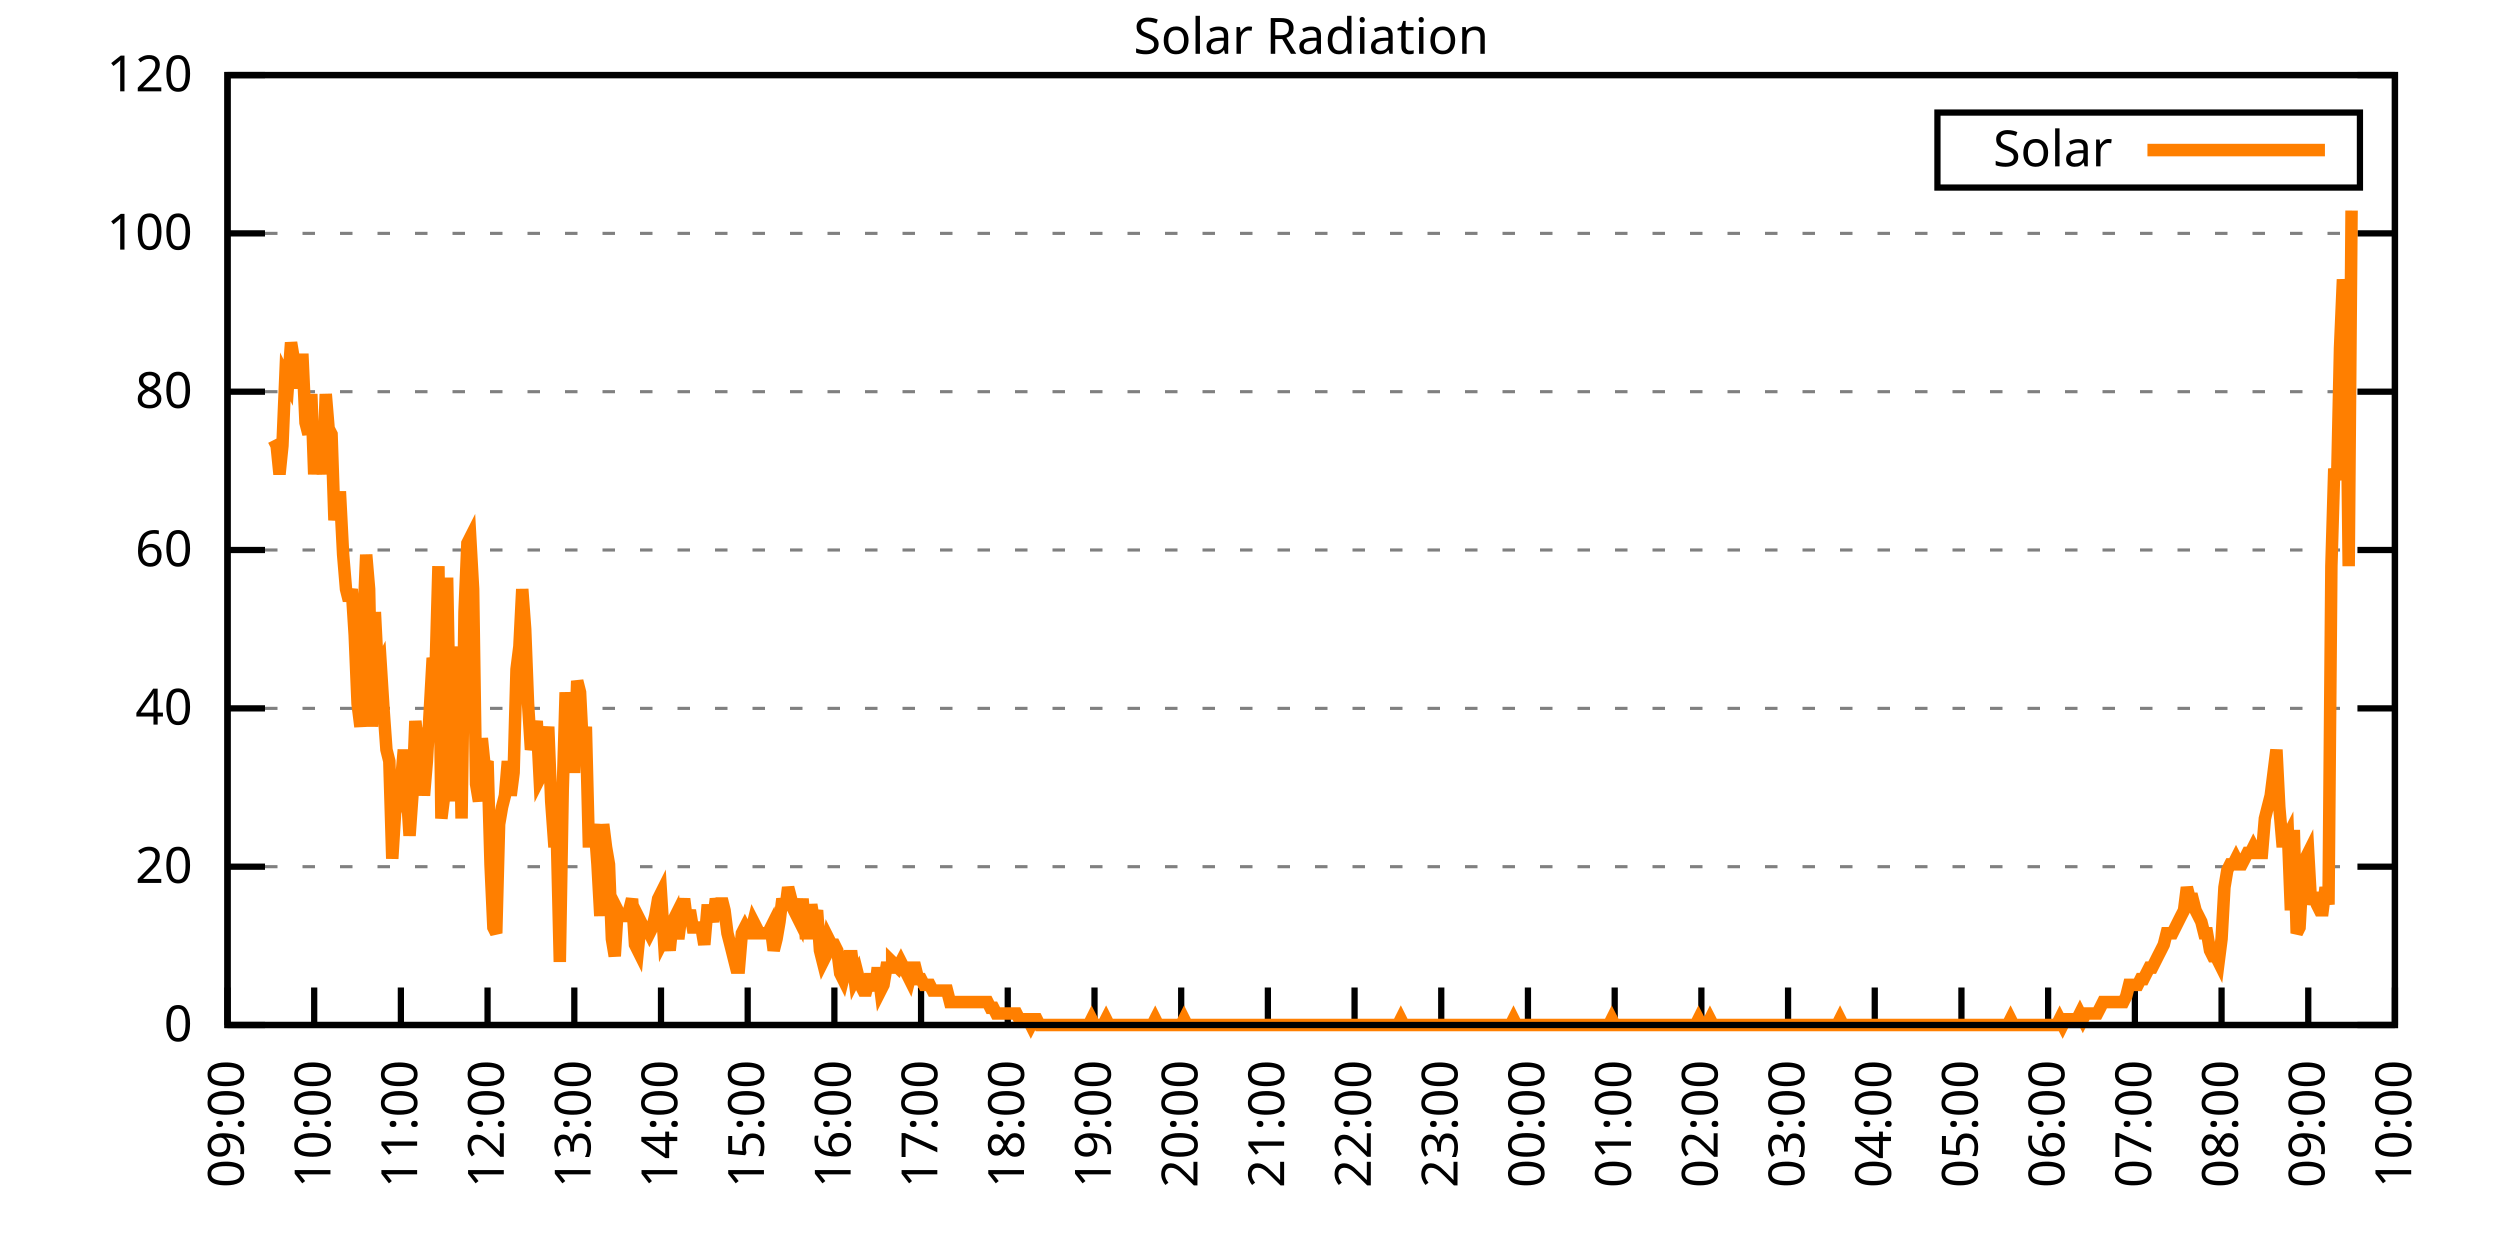
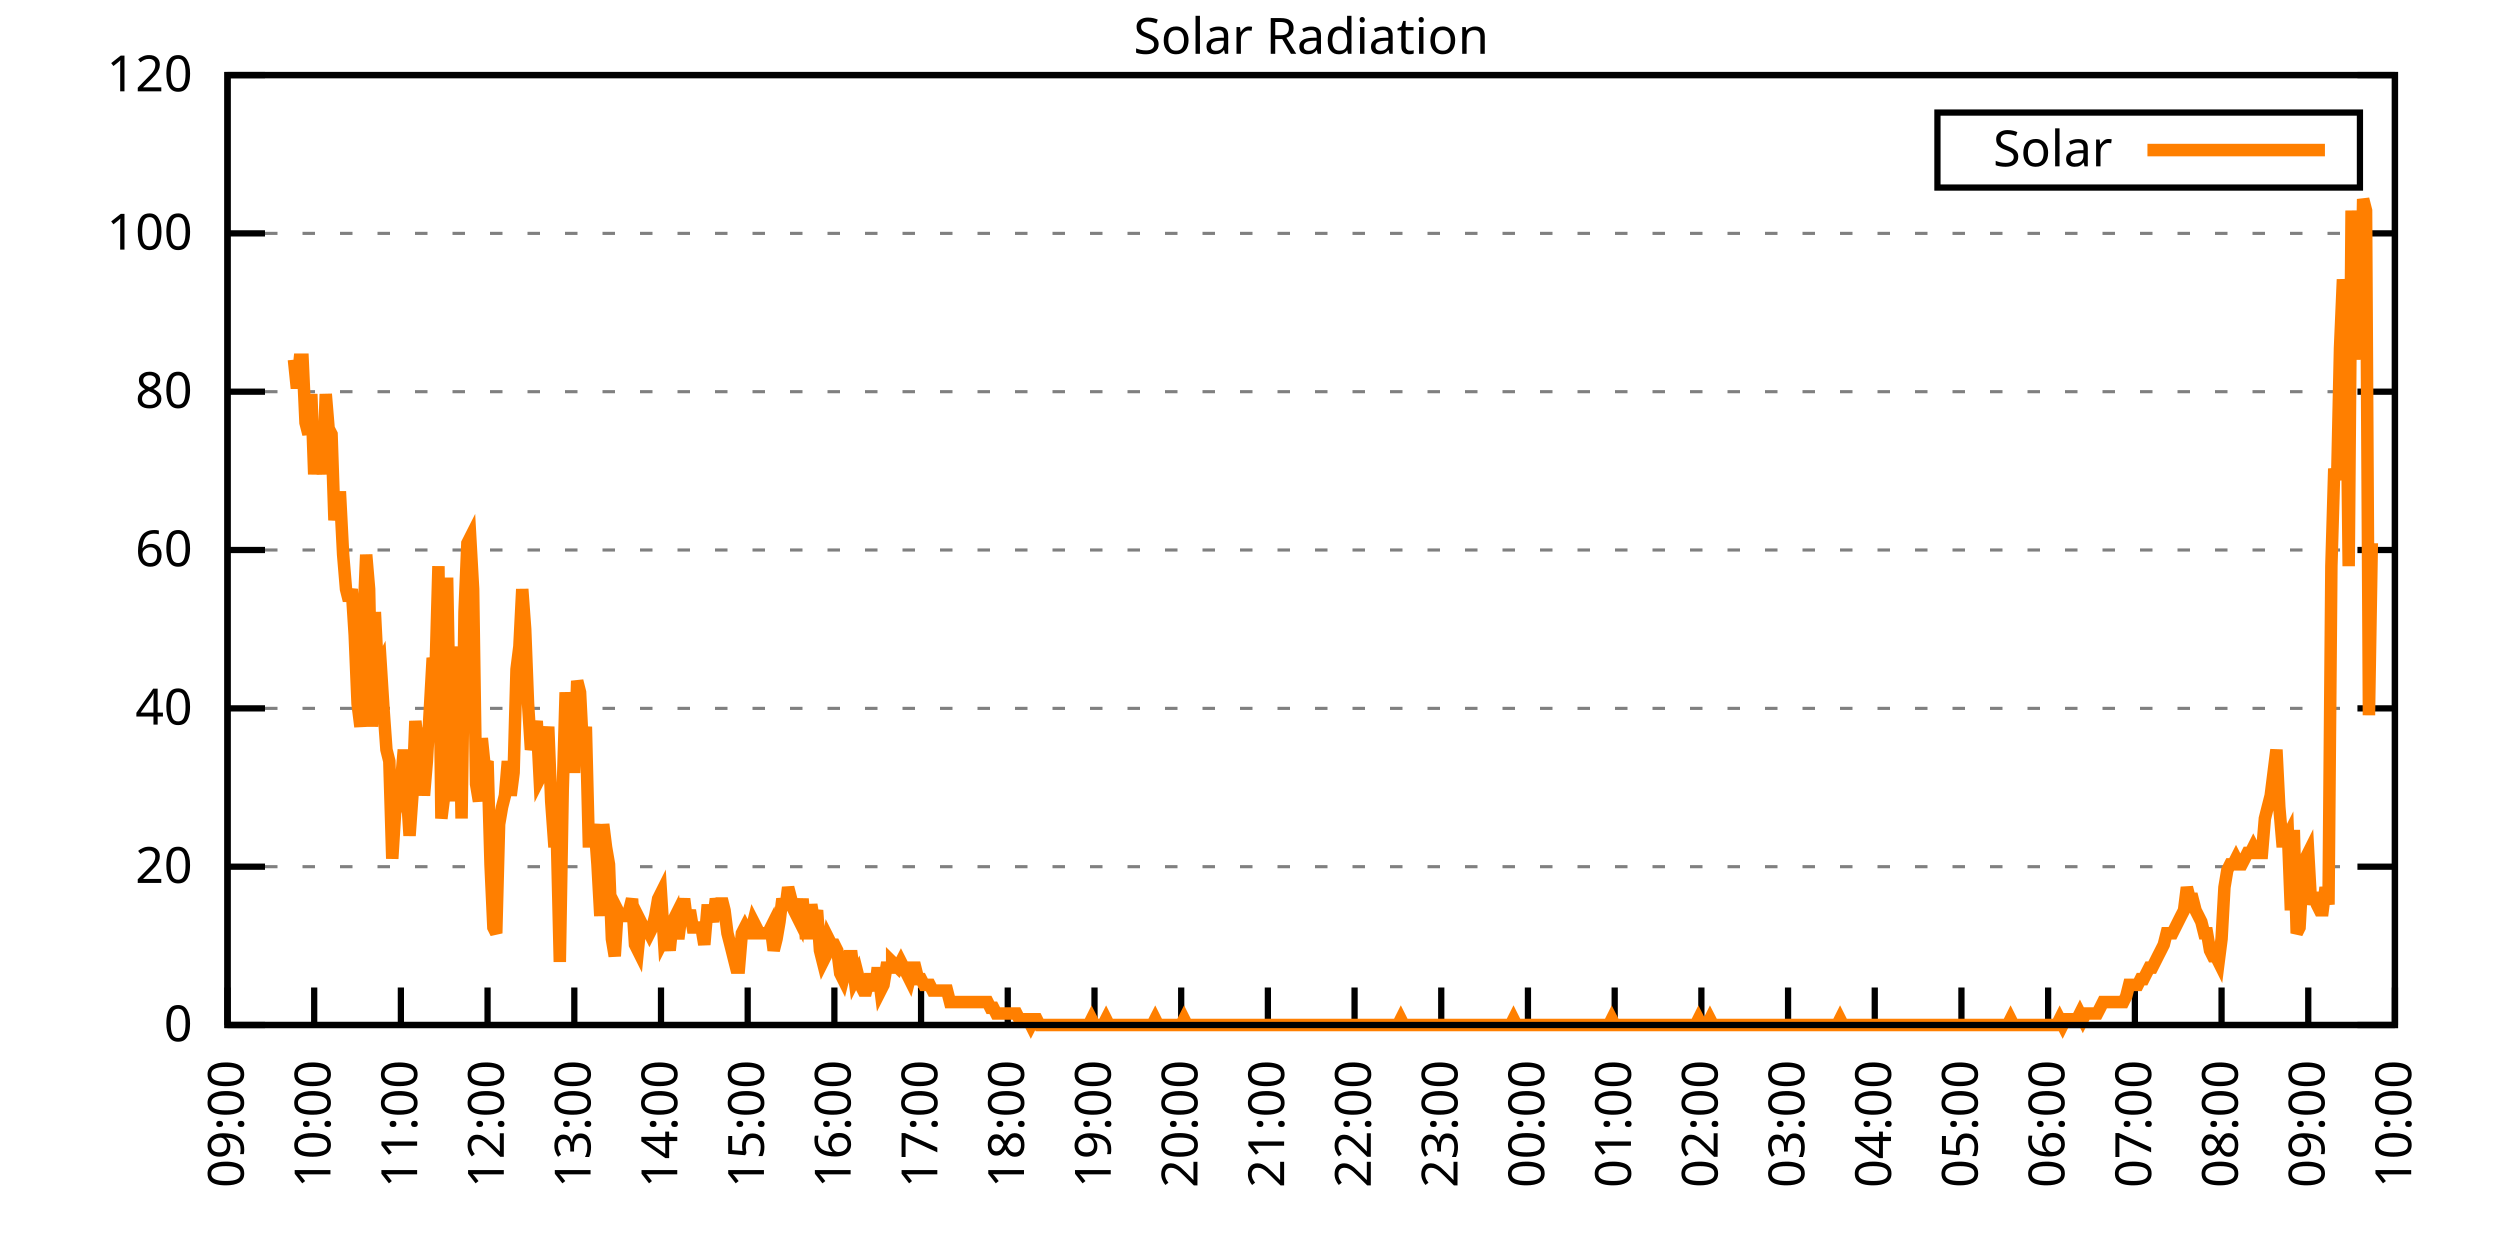
<svg xmlns="http://www.w3.org/2000/svg" xmlns:xlink="http://www.w3.org/1999/xlink" width="400" height="200" viewBox="0 0 400 200">
  <g id="gnuplot_canvas">
    <rect x="0" y="0" width="400" height="200" fill="none" />
    <defs>
      <circle id="gpDot" r="0.5" stroke-width="0.5" stroke="currentColor" />
      <path id="gpPt0" stroke-width="0.333" stroke="currentColor" d="M-1,0 h2 M0,-1 v2" />
      <path id="gpPt1" stroke-width="0.333" stroke="currentColor" d="M-1,-1 L1,1 M1,-1 L-1,1" />
      <path id="gpPt2" stroke-width="0.333" stroke="currentColor" d="M-1,0 L1,0 M0,-1 L0,1 M-1,-1 L1,1 M-1,1 L1,-1" />
      <rect id="gpPt3" stroke-width="0.333" stroke="currentColor" x="-1" y="-1" width="2" height="2" />
      <rect id="gpPt4" stroke-width="0.333" stroke="currentColor" fill="currentColor" x="-1" y="-1" width="2" height="2" />
      <circle id="gpPt5" stroke-width="0.333" stroke="currentColor" cx="0" cy="0" r="1" />
      <use xlink:href="#gpPt5" id="gpPt6" fill="currentColor" stroke="none" />
      <path id="gpPt7" stroke-width="0.333" stroke="currentColor" d="M0,-1.33 L-1.33,0.67 L1.33,0.67 z" />
      <use xlink:href="#gpPt7" id="gpPt8" fill="currentColor" stroke="none" />
      <use xlink:href="#gpPt7" id="gpPt9" stroke="currentColor" transform="rotate(180)" />
      <use xlink:href="#gpPt9" id="gpPt10" fill="currentColor" stroke="none" />
      <use xlink:href="#gpPt3" id="gpPt11" stroke="currentColor" transform="rotate(45)" />
      <use xlink:href="#gpPt11" id="gpPt12" fill="currentColor" stroke="none" />
      <path id="gpPt13" stroke-width="0.333" stroke="currentColor" d="M0,1.330 L1.265,0.411 L0.782,-1.067 L-0.782,-1.076 L-1.265,0.411 z" />
      <use xlink:href="#gpPt13" id="gpPt14" fill="currentColor" stroke="none" />
      <filter id="textbox" filterUnits="objectBoundingBox" x="0" y="0" height="1" width="1">
        <feFlood flood-color="white" flood-opacity="1" result="bgnd" />
        <feComposite in="SourceGraphic" in2="bgnd" operator="atop" />
      </filter>
      <filter id="greybox" filterUnits="objectBoundingBox" x="0" y="0" height="1" width="1">
        <feFlood flood-color="lightgrey" flood-opacity="1" result="grey" />
        <feComposite in="SourceGraphic" in2="grey" operator="atop" />
      </filter>
    </defs>
    <g fill="none" color="white" stroke="currentColor" stroke-width="1.00" stroke-linecap="butt" stroke-linejoin="miter">
</g>
    <g fill="none" color="black" stroke="currentColor" stroke-width="1.00" stroke-linecap="butt" stroke-linejoin="miter">
      <g stroke="none" shape-rendering="crispEdges">
        <polygon fill="rgb(255, 255, 255)" points="36.40,164.00 383.18,164.00 383.18,12.02 36.40,12.02 " />
      </g>
    </g>
    <g fill="none" color="black" stroke="currentColor" stroke-width="1.00" stroke-linecap="butt" stroke-linejoin="miter">
</g>
    <g fill="none" color="black" stroke="black" stroke-width="0.50" stroke-linecap="butt" stroke-linejoin="miter">
</g>
    <g fill="none" color="gray" stroke="currentColor" stroke-width="0.50" stroke-linecap="butt" stroke-linejoin="miter">
      <path stroke="gray" stroke-dasharray="2,4" class="gridline" d="M36.40,164.00 L383.19,164.00  " />
    </g>
    <g fill="none" color="gray" stroke="gray" stroke-width="1.00" stroke-linecap="butt" stroke-linejoin="miter">
</g>
    <g fill="none" color="black" stroke="currentColor" stroke-width="1.00" stroke-linecap="butt" stroke-linejoin="miter">
      <path stroke="black" d="M36.40,164.00 L42.40,164.00 M383.19,164.00 L377.19,164.00  " />
      <g transform="translate(30.80,166.60)" stroke="none" fill="black" font-family="Sans" font-size="8.00" text-anchor="end">
        <text>
          <tspan font-family="Sans"> 0</tspan>
        </text>
      </g>
    </g>
    <g fill="none" color="black" stroke="currentColor" stroke-width="1.00" stroke-linecap="butt" stroke-linejoin="miter">
</g>
    <g fill="none" color="black" stroke="black" stroke-width="0.50" stroke-linecap="butt" stroke-linejoin="miter">
</g>
    <g fill="none" color="gray" stroke="currentColor" stroke-width="0.50" stroke-linecap="butt" stroke-linejoin="miter">
      <path stroke="gray" stroke-dasharray="2,4" class="gridline" d="M36.40,138.67 L383.19,138.67  " />
    </g>
    <g fill="none" color="gray" stroke="gray" stroke-width="1.00" stroke-linecap="butt" stroke-linejoin="miter">
</g>
    <g fill="none" color="black" stroke="currentColor" stroke-width="1.00" stroke-linecap="butt" stroke-linejoin="miter">
      <path stroke="black" d="M36.40,138.67 L42.40,138.67 M383.19,138.67 L377.19,138.67  " />
      <g transform="translate(30.80,141.27)" stroke="none" fill="black" font-family="Sans" font-size="8.00" text-anchor="end">
        <text>
          <tspan font-family="Sans"> 20</tspan>
        </text>
      </g>
    </g>
    <g fill="none" color="black" stroke="currentColor" stroke-width="1.00" stroke-linecap="butt" stroke-linejoin="miter">
</g>
    <g fill="none" color="black" stroke="black" stroke-width="0.50" stroke-linecap="butt" stroke-linejoin="miter">
</g>
    <g fill="none" color="gray" stroke="currentColor" stroke-width="0.50" stroke-linecap="butt" stroke-linejoin="miter">
      <path stroke="gray" stroke-dasharray="2,4" class="gridline" d="M36.40,113.34 L383.19,113.34  " />
    </g>
    <g fill="none" color="gray" stroke="gray" stroke-width="1.00" stroke-linecap="butt" stroke-linejoin="miter">
</g>
    <g fill="none" color="black" stroke="currentColor" stroke-width="1.00" stroke-linecap="butt" stroke-linejoin="miter">
      <path stroke="black" d="M36.40,113.34 L42.40,113.34 M383.19,113.34 L377.19,113.34  " />
      <g transform="translate(30.80,115.94)" stroke="none" fill="black" font-family="Sans" font-size="8.00" text-anchor="end">
        <text>
          <tspan font-family="Sans"> 40</tspan>
        </text>
      </g>
    </g>
    <g fill="none" color="black" stroke="currentColor" stroke-width="1.00" stroke-linecap="butt" stroke-linejoin="miter">
</g>
    <g fill="none" color="black" stroke="black" stroke-width="0.50" stroke-linecap="butt" stroke-linejoin="miter">
</g>
    <g fill="none" color="gray" stroke="currentColor" stroke-width="0.50" stroke-linecap="butt" stroke-linejoin="miter">
      <path stroke="gray" stroke-dasharray="2,4" class="gridline" d="M36.40,88.00 L383.19,88.00  " />
    </g>
    <g fill="none" color="gray" stroke="gray" stroke-width="1.00" stroke-linecap="butt" stroke-linejoin="miter">
</g>
    <g fill="none" color="black" stroke="currentColor" stroke-width="1.00" stroke-linecap="butt" stroke-linejoin="miter">
      <path stroke="black" d="M36.40,88.00 L42.40,88.00 M383.19,88.00 L377.19,88.00  " />
      <g transform="translate(30.80,90.60)" stroke="none" fill="black" font-family="Sans" font-size="8.00" text-anchor="end">
        <text>
          <tspan font-family="Sans"> 60</tspan>
        </text>
      </g>
    </g>
    <g fill="none" color="black" stroke="currentColor" stroke-width="1.00" stroke-linecap="butt" stroke-linejoin="miter">
</g>
    <g fill="none" color="black" stroke="black" stroke-width="0.50" stroke-linecap="butt" stroke-linejoin="miter">
</g>
    <g fill="none" color="gray" stroke="currentColor" stroke-width="0.50" stroke-linecap="butt" stroke-linejoin="miter">
      <path stroke="gray" stroke-dasharray="2,4" class="gridline" d="M36.40,62.67 L383.19,62.67  " />
    </g>
    <g fill="none" color="gray" stroke="gray" stroke-width="1.00" stroke-linecap="butt" stroke-linejoin="miter">
</g>
    <g fill="none" color="black" stroke="currentColor" stroke-width="1.00" stroke-linecap="butt" stroke-linejoin="miter">
      <path stroke="black" d="M36.40,62.67 L42.40,62.67 M383.19,62.67 L377.19,62.67  " />
      <g transform="translate(30.80,65.27)" stroke="none" fill="black" font-family="Sans" font-size="8.00" text-anchor="end">
        <text>
          <tspan font-family="Sans"> 80</tspan>
        </text>
      </g>
    </g>
    <g fill="none" color="black" stroke="currentColor" stroke-width="1.00" stroke-linecap="butt" stroke-linejoin="miter">
</g>
    <g fill="none" color="black" stroke="black" stroke-width="0.50" stroke-linecap="butt" stroke-linejoin="miter">
</g>
    <g fill="none" color="gray" stroke="currentColor" stroke-width="0.50" stroke-linecap="butt" stroke-linejoin="miter">
      <path stroke="gray" stroke-dasharray="2,4" class="gridline" d="M36.40,37.34 L383.19,37.34  " />
    </g>
    <g fill="none" color="gray" stroke="gray" stroke-width="1.00" stroke-linecap="butt" stroke-linejoin="miter">
</g>
    <g fill="none" color="black" stroke="currentColor" stroke-width="1.00" stroke-linecap="butt" stroke-linejoin="miter">
      <path stroke="black" d="M36.40,37.34 L42.40,37.34 M383.19,37.34 L377.19,37.34  " />
      <g transform="translate(30.80,39.94)" stroke="none" fill="black" font-family="Sans" font-size="8.00" text-anchor="end">
        <text>
          <tspan font-family="Sans"> 100</tspan>
        </text>
      </g>
    </g>
    <g fill="none" color="black" stroke="currentColor" stroke-width="1.00" stroke-linecap="butt" stroke-linejoin="miter">
</g>
    <g fill="none" color="black" stroke="black" stroke-width="0.50" stroke-linecap="butt" stroke-linejoin="miter">
</g>
    <g fill="none" color="gray" stroke="currentColor" stroke-width="0.50" stroke-linecap="butt" stroke-linejoin="miter">
      <path stroke="gray" stroke-dasharray="2,4" class="gridline" d="M36.40,12.01 L383.19,12.01  " />
    </g>
    <g fill="none" color="gray" stroke="gray" stroke-width="1.00" stroke-linecap="butt" stroke-linejoin="miter">
</g>
    <g fill="none" color="black" stroke="currentColor" stroke-width="1.00" stroke-linecap="butt" stroke-linejoin="miter">
      <path stroke="black" d="M36.40,12.01 L42.40,12.01 M383.19,12.01 L377.19,12.01  " />
      <g transform="translate(30.80,14.61)" stroke="none" fill="black" font-family="Sans" font-size="8.00" text-anchor="end">
        <text>
          <tspan font-family="Sans"> 120</tspan>
        </text>
      </g>
    </g>
    <g fill="none" color="black" stroke="currentColor" stroke-width="1.00" stroke-linecap="butt" stroke-linejoin="miter">
      <path stroke="black" d="M36.40,164.00 L36.40,158.00  " />
      <g transform="translate(39.00,169.60) rotate(270.00)" stroke="none" fill="black" font-family="Sans" font-size="8.00" text-anchor="end">
        <text>
          <tspan font-family="Sans">09:00</tspan>
        </text>
      </g>
    </g>
    <g fill="none" color="black" stroke="currentColor" stroke-width="1.00" stroke-linecap="butt" stroke-linejoin="miter">
      <path stroke="black" d="M50.27,164.00 L50.27,158.00  " />
      <g transform="translate(52.87,169.60) rotate(270.00)" stroke="none" fill="black" font-family="Sans" font-size="8.00" text-anchor="end">
        <text>
          <tspan font-family="Sans">10:00</tspan>
        </text>
      </g>
    </g>
    <g fill="none" color="black" stroke="currentColor" stroke-width="1.00" stroke-linecap="butt" stroke-linejoin="miter">
      <path stroke="black" d="M64.14,164.00 L64.14,158.00  " />
      <g transform="translate(66.74,169.60) rotate(270.00)" stroke="none" fill="black" font-family="Sans" font-size="8.00" text-anchor="end">
        <text>
          <tspan font-family="Sans">11:00</tspan>
        </text>
      </g>
    </g>
    <g fill="none" color="black" stroke="currentColor" stroke-width="1.00" stroke-linecap="butt" stroke-linejoin="miter">
      <path stroke="black" d="M78.01,164.00 L78.01,158.00  " />
      <g transform="translate(80.61,169.60) rotate(270.00)" stroke="none" fill="black" font-family="Sans" font-size="8.00" text-anchor="end">
        <text>
          <tspan font-family="Sans">12:00</tspan>
        </text>
      </g>
    </g>
    <g fill="none" color="black" stroke="currentColor" stroke-width="1.00" stroke-linecap="butt" stroke-linejoin="miter">
      <path stroke="black" d="M91.89,164.00 L91.89,158.00  " />
      <g transform="translate(94.49,169.60) rotate(270.00)" stroke="none" fill="black" font-family="Sans" font-size="8.00" text-anchor="end">
        <text>
          <tspan font-family="Sans">13:00</tspan>
        </text>
      </g>
    </g>
    <g fill="none" color="black" stroke="currentColor" stroke-width="1.00" stroke-linecap="butt" stroke-linejoin="miter">
      <path stroke="black" d="M105.76,164.00 L105.76,158.00  " />
      <g transform="translate(108.36,169.60) rotate(270.00)" stroke="none" fill="black" font-family="Sans" font-size="8.00" text-anchor="end">
        <text>
          <tspan font-family="Sans">14:00</tspan>
        </text>
      </g>
    </g>
    <g fill="none" color="black" stroke="currentColor" stroke-width="1.00" stroke-linecap="butt" stroke-linejoin="miter">
      <path stroke="black" d="M119.63,164.00 L119.63,158.00  " />
      <g transform="translate(122.23,169.60) rotate(270.00)" stroke="none" fill="black" font-family="Sans" font-size="8.00" text-anchor="end">
        <text>
          <tspan font-family="Sans">15:00</tspan>
        </text>
      </g>
    </g>
    <g fill="none" color="black" stroke="currentColor" stroke-width="1.00" stroke-linecap="butt" stroke-linejoin="miter">
      <path stroke="black" d="M133.50,164.00 L133.50,158.00  " />
      <g transform="translate(136.10,169.60) rotate(270.00)" stroke="none" fill="black" font-family="Sans" font-size="8.00" text-anchor="end">
        <text>
          <tspan font-family="Sans">16:00</tspan>
        </text>
      </g>
    </g>
    <g fill="none" color="black" stroke="currentColor" stroke-width="1.00" stroke-linecap="butt" stroke-linejoin="miter">
      <path stroke="black" d="M147.37,164.00 L147.37,158.00  " />
      <g transform="translate(149.97,169.60) rotate(270.00)" stroke="none" fill="black" font-family="Sans" font-size="8.00" text-anchor="end">
        <text>
          <tspan font-family="Sans">17:00</tspan>
        </text>
      </g>
    </g>
    <g fill="none" color="black" stroke="currentColor" stroke-width="1.00" stroke-linecap="butt" stroke-linejoin="miter">
      <path stroke="black" d="M161.24,164.00 L161.24,158.00  " />
      <g transform="translate(163.84,169.60) rotate(270.00)" stroke="none" fill="black" font-family="Sans" font-size="8.00" text-anchor="end">
        <text>
          <tspan font-family="Sans">18:00</tspan>
        </text>
      </g>
    </g>
    <g fill="none" color="black" stroke="currentColor" stroke-width="1.00" stroke-linecap="butt" stroke-linejoin="miter">
      <path stroke="black" d="M175.12,164.00 L175.12,158.00  " />
      <g transform="translate(177.72,169.60) rotate(270.00)" stroke="none" fill="black" font-family="Sans" font-size="8.00" text-anchor="end">
        <text>
          <tspan font-family="Sans">19:00</tspan>
        </text>
      </g>
    </g>
    <g fill="none" color="black" stroke="currentColor" stroke-width="1.00" stroke-linecap="butt" stroke-linejoin="miter">
      <path stroke="black" d="M188.99,164.00 L188.99,158.00  " />
      <g transform="translate(191.59,169.60) rotate(270.00)" stroke="none" fill="black" font-family="Sans" font-size="8.00" text-anchor="end">
        <text>
          <tspan font-family="Sans">20:00</tspan>
        </text>
      </g>
    </g>
    <g fill="none" color="black" stroke="currentColor" stroke-width="1.00" stroke-linecap="butt" stroke-linejoin="miter">
      <path stroke="black" d="M202.86,164.00 L202.86,158.00  " />
      <g transform="translate(205.46,169.60) rotate(270.00)" stroke="none" fill="black" font-family="Sans" font-size="8.00" text-anchor="end">
        <text>
          <tspan font-family="Sans">21:00</tspan>
        </text>
      </g>
    </g>
    <g fill="none" color="black" stroke="currentColor" stroke-width="1.00" stroke-linecap="butt" stroke-linejoin="miter">
      <path stroke="black" d="M216.73,164.00 L216.73,158.00  " />
      <g transform="translate(219.33,169.60) rotate(270.00)" stroke="none" fill="black" font-family="Sans" font-size="8.00" text-anchor="end">
        <text>
          <tspan font-family="Sans">22:00</tspan>
        </text>
      </g>
    </g>
    <g fill="none" color="black" stroke="currentColor" stroke-width="1.00" stroke-linecap="butt" stroke-linejoin="miter">
      <path stroke="black" d="M230.60,164.00 L230.60,158.00  " />
      <g transform="translate(233.20,169.60) rotate(270.00)" stroke="none" fill="black" font-family="Sans" font-size="8.00" text-anchor="end">
        <text>
          <tspan font-family="Sans">23:00</tspan>
        </text>
      </g>
    </g>
    <g fill="none" color="black" stroke="currentColor" stroke-width="1.00" stroke-linecap="butt" stroke-linejoin="miter">
      <path stroke="black" d="M244.47,164.00 L244.47,158.00  " />
      <g transform="translate(247.07,169.60) rotate(270.00)" stroke="none" fill="black" font-family="Sans" font-size="8.00" text-anchor="end">
        <text>
          <tspan font-family="Sans">00:00</tspan>
        </text>
      </g>
    </g>
    <g fill="none" color="black" stroke="currentColor" stroke-width="1.00" stroke-linecap="butt" stroke-linejoin="miter">
      <path stroke="black" d="M258.35,164.00 L258.35,158.00  " />
      <g transform="translate(260.95,169.60) rotate(270.00)" stroke="none" fill="black" font-family="Sans" font-size="8.00" text-anchor="end">
        <text>
          <tspan font-family="Sans">01:00</tspan>
        </text>
      </g>
    </g>
    <g fill="none" color="black" stroke="currentColor" stroke-width="1.00" stroke-linecap="butt" stroke-linejoin="miter">
      <path stroke="black" d="M272.22,164.00 L272.22,158.00  " />
      <g transform="translate(274.82,169.60) rotate(270.00)" stroke="none" fill="black" font-family="Sans" font-size="8.00" text-anchor="end">
        <text>
          <tspan font-family="Sans">02:00</tspan>
        </text>
      </g>
    </g>
    <g fill="none" color="black" stroke="currentColor" stroke-width="1.00" stroke-linecap="butt" stroke-linejoin="miter">
      <path stroke="black" d="M286.09,164.00 L286.09,158.00  " />
      <g transform="translate(288.69,169.60) rotate(270.00)" stroke="none" fill="black" font-family="Sans" font-size="8.00" text-anchor="end">
        <text>
          <tspan font-family="Sans">03:00</tspan>
        </text>
      </g>
    </g>
    <g fill="none" color="black" stroke="currentColor" stroke-width="1.00" stroke-linecap="butt" stroke-linejoin="miter">
      <path stroke="black" d="M299.96,164.00 L299.96,158.00  " />
      <g transform="translate(302.56,169.60) rotate(270.00)" stroke="none" fill="black" font-family="Sans" font-size="8.00" text-anchor="end">
        <text>
          <tspan font-family="Sans">04:00</tspan>
        </text>
      </g>
    </g>
    <g fill="none" color="black" stroke="currentColor" stroke-width="1.00" stroke-linecap="butt" stroke-linejoin="miter">
      <path stroke="black" d="M313.83,164.00 L313.83,158.00  " />
      <g transform="translate(316.43,169.60) rotate(270.00)" stroke="none" fill="black" font-family="Sans" font-size="8.00" text-anchor="end">
        <text>
          <tspan font-family="Sans">05:00</tspan>
        </text>
      </g>
    </g>
    <g fill="none" color="black" stroke="currentColor" stroke-width="1.00" stroke-linecap="butt" stroke-linejoin="miter">
      <path stroke="black" d="M327.70,164.00 L327.70,158.00  " />
      <g transform="translate(330.30,169.60) rotate(270.00)" stroke="none" fill="black" font-family="Sans" font-size="8.00" text-anchor="end">
        <text>
          <tspan font-family="Sans">06:00</tspan>
        </text>
      </g>
    </g>
    <g fill="none" color="black" stroke="currentColor" stroke-width="1.00" stroke-linecap="butt" stroke-linejoin="miter">
      <path stroke="black" d="M341.58,164.00 L341.58,158.00  " />
      <g transform="translate(344.18,169.60) rotate(270.00)" stroke="none" fill="black" font-family="Sans" font-size="8.00" text-anchor="end">
        <text>
          <tspan font-family="Sans">07:00</tspan>
        </text>
      </g>
    </g>
    <g fill="none" color="black" stroke="currentColor" stroke-width="1.00" stroke-linecap="butt" stroke-linejoin="miter">
      <path stroke="black" d="M355.45,164.00 L355.45,158.00  " />
      <g transform="translate(358.05,169.60) rotate(270.00)" stroke="none" fill="black" font-family="Sans" font-size="8.00" text-anchor="end">
        <text>
          <tspan font-family="Sans">08:00</tspan>
        </text>
      </g>
    </g>
    <g fill="none" color="black" stroke="currentColor" stroke-width="1.00" stroke-linecap="butt" stroke-linejoin="miter">
      <path stroke="black" d="M369.32,164.00 L369.32,158.00  " />
      <g transform="translate(371.92,169.60) rotate(270.00)" stroke="none" fill="black" font-family="Sans" font-size="8.00" text-anchor="end">
        <text>
          <tspan font-family="Sans">09:00</tspan>
        </text>
      </g>
    </g>
    <g fill="none" color="black" stroke="currentColor" stroke-width="1.00" stroke-linecap="butt" stroke-linejoin="miter">
      <path stroke="black" d="M383.19,164.00 L383.19,158.00  " />
      <g transform="translate(385.79,169.60) rotate(270.00)" stroke="none" fill="black" font-family="Sans" font-size="8.00" text-anchor="end">
        <text>
          <tspan font-family="Sans">10:00</tspan>
        </text>
      </g>
    </g>
    <g fill="none" color="black" stroke="currentColor" stroke-width="1.00" stroke-linecap="butt" stroke-linejoin="miter">
</g>
    <g fill="none" color="black" stroke="currentColor" stroke-width="1.00" stroke-linecap="butt" stroke-linejoin="miter">
      <path stroke="black" d="M36.40,12.01 L36.40,164.00 L383.19,164.00 L383.19,12.01 L36.40,12.01 Z  " />
    </g>
    <g fill="none" color="black" stroke="currentColor" stroke-width="1.00" stroke-linecap="butt" stroke-linejoin="miter">
</g>
    <g fill="none" color="black" stroke="currentColor" stroke-width="1.00" stroke-linecap="butt" stroke-linejoin="miter">
      <path stroke="black" d="M309.99,30.01 L309.99,18.01 L377.59,18.01 L377.59,30.01 L309.99,30.01 Z  " />
    </g>
    <g id="Solar_Radiation_plot_1">
      <g fill="none" color="white" stroke="black" stroke-width="2.00" stroke-linecap="butt" stroke-linejoin="miter">
</g>
      <g fill="none" color="black" stroke="currentColor" stroke-width="2.00" stroke-linecap="butt" stroke-linejoin="miter">
        <g transform="translate(337.99,26.61)" stroke="none" fill="black" font-family="Sans" font-size="8.00" text-anchor="end">
          <text>
            <tspan font-family="Sans">Solar</tspan>
          </text>
        </g>
      </g>
      <g fill="none" color="black" stroke="currentColor" stroke-width="2.00" stroke-linecap="butt" stroke-linejoin="miter">
-         <path stroke="rgb(255, 127,   0)" d="M343.59,24.01 L371.99,24.01 M43.80,70.40 L44.26,71.31 L44.72,75.90 L45.19,71.31 L45.65,60.30 L46.11,61.22   L46.57,54.80 L47.03,57.55 L47.50,62.14 L47.96,57.55 L48.42,57.55 L48.88,67.64 L49.35,69.48 L49.81,63.05   L50.27,75.90 L50.73,67.64 L51.20,70.40 L51.66,75.90 L52.12,63.05 L52.58,68.56 L53.05,69.48 L53.51,83.24   L53.97,79.57 L54.43,79.57 L54.90,88.75 L55.36,94.26 L55.82,96.09 L56.28,94.26 L56.75,101.60 L57.21,112.61   L57.67,116.28 L58.13,99.76 L58.59,88.75 L59.06,94.26 L59.52,116.28 L59.98,97.93 L60.44,107.10 L60.91,106.19   L61.37,113.53 L61.83,119.95 L62.29,121.79 L62.76,137.39 L63.22,130.05 L63.68,128.21 L64.14,125.46 L64.61,119.95   L65.07,126.37 L65.53,133.72 L65.99,127.29 L66.46,115.36 L66.92,119.95 L67.38,119.03 L67.84,127.29 L68.30,121.79   L68.77,113.53 L69.23,105.27 L69.69,107.10 L70.15,90.59 L70.62,130.96 L71.08,127.29 L71.54,92.42 L72.00,117.20   L72.47,117.20 L72.93,128.21 L73.39,103.43 L73.85,130.96 L74.32,97.93 L74.78,86.91 L75.24,86.00 L75.70,94.26   L76.17,125.46 L76.63,128.21 L77.09,118.12 L77.55,122.70 L78.01,121.79 L78.48,138.30 L78.94,148.40 L79.40,149.32   L79.86,131.88 L80.33,129.13 L80.79,127.29 L81.25,121.79 L81.71,127.29 L82.18,123.62 L82.64,107.10 L83.10,103.43   L83.56,94.26 L84.03,100.68 L84.49,112.61 L84.95,119.95 L85.41,118.12 L85.88,115.36 L86.34,124.54 L86.80,123.62   L87.26,119.95 L87.72,116.28 L88.19,128.21 L88.65,134.63 L89.11,134.63 L89.57,153.91 L90.04,126.37 L90.50,110.77   L90.96,118.12 L91.42,122.70 L91.89,122.70 L92.35,108.94 L92.81,110.77 L93.27,119.95 L93.74,116.28 L94.20,134.63   L94.66,134.63 L95.12,131.88 L95.59,138.30 L96.05,146.56 L96.51,131.88 L96.97,135.55 L97.44,138.30 L97.90,150.23   L98.36,152.99 L98.82,145.65 L99.28,146.56 L99.75,146.56 L100.21,146.56 L100.67,145.65 L101.13,143.81 L101.60,151.15   L102.06,152.07 L102.52,147.48 L102.98,148.40 L103.45,148.40 L103.91,149.32 L104.37,148.40 L104.83,146.56 L105.30,143.81   L105.76,142.89 L106.22,150.23 L106.68,149.32 L107.15,152.07 L107.61,147.48 L108.07,146.56 L108.53,150.23 L108.99,146.56   L109.46,143.81 L109.92,147.48 L110.38,145.65 L110.84,148.40 L111.31,148.40 L111.77,148.40 L112.23,148.40 L112.69,151.15   L113.16,145.65 L113.62,145.65 L114.08,147.48 L114.54,143.81 L115.01,145.65 L115.47,143.81 L115.93,145.65 L116.39,149.32   L116.86,151.15 L117.32,152.99 L117.78,154.82 L118.24,154.82 L118.70,149.32 L119.17,148.40 L119.63,149.32 L120.09,149.32   L120.55,147.48 L121.02,148.40 L121.48,149.32 L121.94,149.32 L122.40,149.32 L122.87,149.32 L123.33,148.40 L123.79,152.07   L124.25,150.23 L124.72,147.48 L125.18,143.81 L125.64,145.65 L126.10,141.98 L126.57,143.81 L127.03,145.65 L127.49,146.56   L127.95,147.48 L128.41,143.81 L128.88,149.32 L129.34,149.32 L129.80,144.73 L130.26,147.48 L130.73,145.65 L131.19,152.07   L131.65,153.91 L132.11,152.99 L132.58,150.23 L133.04,151.15 L133.50,151.15 L133.96,152.07 L134.43,155.74 L134.89,156.66   L135.35,154.82 L135.81,152.99 L136.28,152.99 L136.74,156.66 L137.20,155.74 L137.66,157.58 L138.13,158.49 L138.59,158.49   L139.05,156.66 L139.51,156.66 L139.97,158.49 L140.44,154.82 L140.90,158.49 L141.36,157.58 L141.82,154.82 L142.29,154.82   L142.75,154.82 L142.75,153.91 L143.67,154.82 L144.14,153.91 L144.60,154.82 L145.06,155.74 L145.52,156.66 L145.99,154.82   L146.45,154.82 L146.91,156.66 L147.37,156.66 L147.84,157.58 L148.30,157.58 L148.76,157.58 L149.22,158.49 L149.68,158.49   L150.15,158.49 L150.61,158.49 L151.07,158.49 L151.53,158.49 L152.00,160.33 L152.46,160.33 L152.92,160.33 L153.38,160.33   L153.85,160.33 L154.31,160.33 L154.77,160.33 L155.23,160.33 L155.70,160.33 L156.16,160.33 L156.62,160.33 L157.08,160.33   L157.55,160.33 L158.01,160.33 L158.47,161.25 L158.93,161.25 L159.39,162.16 L159.86,162.16 L160.32,162.16 L160.78,162.16   L161.24,162.16 L161.71,162.16 L162.17,162.16 L162.63,162.16 L163.09,163.08 L163.56,163.08 L164.02,163.08 L164.48,163.08   L164.94,164.00 L165.41,163.08 L165.87,163.08 L166.33,164.00 L166.79,164.00 L167.26,164.00 L167.72,164.00 L168.18,164.00   L168.64,164.00 L169.10,164.00 L169.57,164.00 L170.03,164.00 L170.49,164.00 L170.95,164.00 L171.42,164.00 L171.88,164.00   L172.34,164.00 L172.80,164.00 L173.27,164.00 L173.73,164.00 L174.19,164.00 L174.65,163.08 L175.12,164.00 L175.58,164.00   L176.04,164.00 L176.50,164.00 L176.97,163.08 L177.43,164.00 L177.89,164.00 L178.35,164.00 L178.82,164.00 L179.28,164.00   L179.74,164.00 L180.20,164.00 L180.66,164.00 L181.13,164.00 L181.59,164.00 L182.05,164.00 L182.51,164.00 L182.98,164.00   L183.44,164.00 L183.90,164.00 L184.36,164.00 L184.83,163.08 L185.29,164.00 L185.75,164.00 L186.21,164.00 L186.68,164.00   L187.14,164.00 L187.60,164.00 L188.06,164.00 L188.53,164.00 L188.99,164.00 L189.45,163.08 L189.91,164.00 L190.37,164.00   L190.84,164.00 L191.30,164.00 L191.76,164.00 L192.22,164.00 L192.69,164.00 L193.15,164.00 L193.61,164.00 L194.07,164.00   L194.54,164.00 L195.00,164.00 L195.46,164.00 L195.92,164.00 L196.39,164.00 L196.85,164.00 L197.31,164.00 L197.77,164.00   L198.24,164.00 L198.70,164.00 L199.16,164.00 L199.62,164.00 L200.08,164.00 L200.55,164.00 L201.01,164.00 L201.47,164.00   L201.93,164.00 L202.40,164.00 L202.86,164.00 L203.32,164.00 L203.78,164.00 L204.25,164.00 L204.71,164.00 L205.17,164.00   L205.63,164.00 L206.10,164.00 L206.56,164.00 L207.02,164.00 L207.48,164.00 L207.95,164.00 L208.41,164.00 L208.87,164.00   L209.33,164.00 L209.80,164.00 L210.26,164.00 L210.72,164.00 L211.18,164.00 L211.64,164.00 L212.11,164.00 L212.57,164.00   L213.03,164.00 L213.49,164.00 L213.96,164.00 L214.42,164.00 L214.88,164.00 L215.34,164.00 L215.81,164.00 L216.27,164.00   L216.73,164.00 L217.19,164.00 L217.66,164.00 L218.12,164.00 L218.58,164.00 L219.04,164.00 L219.51,164.00 L219.97,164.00   L220.43,164.00 L220.89,164.00 L221.35,164.00 L221.82,164.00 L222.28,164.00 L222.74,164.00 L223.20,164.00 L223.67,164.00   L224.13,163.08 L224.59,164.00 L225.05,164.00 L225.52,164.00 L225.98,164.00 L226.44,164.00 L226.90,164.00 L227.37,164.00   L227.83,164.00 L228.29,164.00 L228.75,164.00 L229.22,164.00 L229.68,164.00 L230.14,164.00 L230.60,164.00 L231.06,164.00   L231.53,164.00 L231.99,164.00 L232.45,164.00 L232.91,164.00 L233.38,164.00 L233.84,164.00 L234.30,164.00 L234.76,164.00   L235.23,164.00 L235.69,164.00 L236.15,164.00 L236.61,164.00 L237.08,164.00 L237.54,164.00 L238.00,164.00 L238.46,164.00   L238.93,164.00 L239.39,164.00 L239.85,164.00 L240.31,164.00 L240.77,164.00 L241.24,164.00 L241.70,164.00 L242.16,163.08   L242.62,164.00 L243.09,164.00 L243.55,164.00 L244.01,164.00 L244.47,164.00 L244.94,164.00 L245.40,164.00 L245.86,164.00   L246.32,164.00 L246.79,164.00 L247.25,164.00 L247.71,164.00 L248.17,164.00 L248.64,164.00 L249.10,164.00 L249.56,164.00   L250.02,164.00 L250.49,164.00 L250.95,164.00 L251.41,164.00 L251.87,164.00 L252.33,164.00 L252.80,164.00 L253.26,164.00   L253.72,164.00 L254.18,164.00 L254.65,164.00 L255.11,164.00 L255.57,164.00 L256.03,164.00 L256.50,164.00 L256.96,164.00   L257.42,164.00 L257.88,163.08 L258.35,164.00 L258.81,164.00 L259.27,164.00 L259.73,164.00 L260.20,164.00 L260.66,164.00   L261.12,164.00 L261.58,164.00 L262.04,164.00 L262.51,164.00 L262.97,164.00 L263.43,164.00 L263.89,164.00 L264.36,164.00   L264.82,164.00 L265.28,164.00 L265.74,164.00 L266.21,164.00 L266.67,164.00 L267.13,164.00 L267.59,164.00 L268.06,164.00   L268.52,164.00 L268.98,164.00 L269.44,164.00 L269.91,164.00 L270.37,164.00 L270.83,164.00 L271.29,164.00 L271.75,163.08   L272.22,164.00 L272.68,164.00 L273.14,164.00 L273.60,163.08 L274.07,164.00 L274.53,164.00 L274.99,164.00 L275.45,164.00   L275.92,164.00 L276.38,164.00 L276.84,164.00 L277.30,164.00 L277.77,164.00 L278.23,164.00 L278.69,164.00 L279.15,164.00   L279.62,164.00 L280.08,164.00 L280.54,164.00 L281.00,164.00 L281.46,164.00 L281.93,164.00 L282.39,164.00 L282.85,164.00   L283.31,164.00 L283.78,164.00 L284.24,164.00 L284.70,164.00 L285.16,164.00 L285.63,164.00 L286.09,164.00 L286.55,164.00   L287.01,164.00 L287.48,164.00 L287.94,164.00 L288.40,164.00 L288.86,164.00 L289.33,164.00 L289.79,164.00 L290.25,164.00   L290.71,164.00 L291.18,164.00 L291.64,164.00 L292.10,164.00 L292.56,164.00 L293.02,164.00 L293.49,164.00 L293.95,164.00   L294.41,163.08 L294.87,164.00 L295.34,164.00 L295.80,164.00 L296.26,164.00 L296.72,164.00 L297.19,164.00 L297.65,164.00   L298.11,164.00 L298.57,164.00 L299.04,164.00 L299.50,164.00 L299.96,164.00 L300.42,164.00 L300.89,164.00 L301.35,164.00   L301.81,164.00 L302.27,164.00 L302.73,164.00 L303.20,164.00 L303.66,164.00 L304.12,164.00 L304.58,164.00 L305.05,164.00   L305.51,164.00 L305.97,164.00 L306.43,164.00 L306.90,164.00 L307.36,164.00 L307.82,164.00 L308.28,164.00 L308.75,164.00   L309.21,164.00 L309.67,164.00 L310.13,164.00 L310.60,164.00 L311.06,164.00 L311.52,164.00 L311.98,164.00 L312.44,164.00   L312.91,164.00 L313.37,164.00 L313.83,164.00 L314.29,164.00 L314.76,164.00 L315.22,164.00 L315.68,164.00 L316.14,164.00   L316.61,164.00 L317.07,164.00 L317.53,164.00 L317.99,164.00 L318.46,164.00 L318.92,164.00 L319.38,164.00 L319.84,164.00   L320.31,164.00 L320.77,164.00 L321.23,164.00 L321.69,163.08 L322.15,164.00 L322.62,164.00 L323.08,164.00 L323.54,164.00   L324.00,164.00 L324.47,164.00 L324.93,164.00 L325.39,164.00 L325.85,164.00 L326.32,164.00 L326.78,164.00 L327.24,164.00   L327.70,164.00 L328.17,164.00 L328.63,164.00 L329.09,164.00 L329.55,163.08 L330.02,164.00 L330.48,163.08 L330.94,163.08   L331.40,163.08 L331.87,163.08 L332.33,163.08 L332.79,162.16 L333.25,163.08 L333.71,162.16 L334.18,162.16 L334.64,162.16   L335.10,162.16 L335.56,162.16 L336.03,161.25 L336.49,160.33 L336.95,160.33 L337.41,160.33 L337.88,160.33 L338.34,160.33   L338.80,160.33 L339.26,160.33 L339.73,160.33 L340.19,159.41 L340.65,157.58 L341.11,157.58 L341.58,157.58 L342.04,157.58   L342.50,156.66 L342.96,156.66 L343.42,155.74 L343.89,154.82 L344.35,154.82 L344.81,153.91 L345.27,152.99 L345.74,152.07   L346.20,151.15 L346.66,149.32 L347.12,149.32 L347.59,149.32 L348.05,148.40 L348.51,147.48 L348.97,146.56 L349.44,145.65   L349.90,141.98 L350.36,143.81 L350.82,143.81 L351.29,145.65 L351.75,146.56 L352.21,147.48 L352.67,149.32 L353.13,149.32   L353.60,152.07 L354.06,152.99 L354.52,152.99 L354.98,153.91 L355.45,150.23 L355.91,141.98 L356.37,139.22 L356.83,138.30   L357.30,138.30 L357.76,137.39 L358.22,138.30 L358.68,138.30 L359.15,137.39 L359.61,136.47 L360.07,136.47 L360.53,135.55   L361.00,136.47 L361.46,136.47 L361.92,136.47 L362.38,130.96 L362.84,129.13 L363.31,127.29 L363.77,123.62 L364.23,119.95   L364.69,129.13 L365.16,134.63 L365.62,134.63 L366.08,133.72 L366.54,145.65 L367.01,132.80 L367.47,149.32 L367.93,148.40   L368.39,140.14 L368.86,137.39 L369.32,136.47 L369.78,144.73 L370.24,142.89 L370.71,144.73 L371.17,145.65 L371.63,145.65   L372.09,141.98 L372.56,144.73 L373.02,90.59 L373.48,74.98 L373.94,76.82 L374.40,55.71 L374.87,44.70 L375.33,50.21   L375.79,90.59 L376.25,33.69  " />
+         <path stroke="rgb(255, 127,   0)" d="M343.59,24.01 L371.99,24.01 M47.03,57.55 L47.50,62.14 L47.96,57.55 L48.42,57.55 L48.88,67.64 L49.35,69.48   L49.81,63.05 L50.27,75.90 L50.73,67.64 L51.20,70.40 L51.66,75.90 L52.12,63.05 L52.58,68.56 L53.05,69.48   L53.51,83.24 L53.97,79.57 L54.43,79.57 L54.90,88.75 L55.36,94.26 L55.82,96.09 L56.28,94.26 L56.75,101.60   L57.21,112.61 L57.67,116.28 L58.13,99.76 L58.59,88.75 L59.06,94.26 L59.52,116.28 L59.98,97.93 L60.44,107.10   L60.91,106.19 L61.37,113.53 L61.83,119.95 L62.29,121.79 L62.76,137.39 L63.22,130.05 L63.68,128.21 L64.14,125.46   L64.61,119.95 L65.07,126.37 L65.53,133.72 L65.99,127.29 L66.46,115.36 L66.92,119.95 L67.38,119.03 L67.84,127.29   L68.30,121.79 L68.77,113.53 L69.23,105.27 L69.69,107.10 L70.15,90.59 L70.62,130.96 L71.08,127.29 L71.54,92.42   L72.00,117.20 L72.47,117.20 L72.93,128.21 L73.39,103.43 L73.85,130.96 L74.32,97.93 L74.78,86.91 L75.24,86.00   L75.70,94.26 L76.17,125.46 L76.63,128.21 L77.09,118.12 L77.55,122.70 L78.01,121.79 L78.48,138.30 L78.94,148.40   L79.40,149.32 L79.86,131.88 L80.33,129.13 L80.79,127.29 L81.25,121.79 L81.71,127.29 L82.18,123.62 L82.64,107.10   L83.10,103.43 L83.56,94.26 L84.03,100.68 L84.49,112.61 L84.95,119.95 L85.41,118.12 L85.88,115.36 L86.34,124.54   L86.80,123.62 L87.26,119.95 L87.72,116.28 L88.19,128.21 L88.65,134.63 L89.11,134.63 L89.57,153.91 L90.04,126.37   L90.50,110.77 L90.96,118.12 L91.42,122.70 L91.89,122.70 L92.35,108.94 L92.81,110.77 L93.27,119.95 L93.74,116.28   L94.20,134.63 L94.66,134.63 L95.12,131.88 L95.59,138.30 L96.05,146.56 L96.51,131.88 L96.97,135.55 L97.44,138.30   L97.90,150.23 L98.36,152.99 L98.82,145.65 L99.28,146.56 L99.75,146.56 L100.21,146.56 L100.67,145.65 L101.13,143.81   L101.60,151.15 L102.06,152.07 L102.52,147.48 L102.98,148.40 L103.45,148.40 L103.91,149.32 L104.37,148.40 L104.83,146.56   L105.30,143.81 L105.76,142.89 L106.22,150.23 L106.68,149.32 L107.15,152.07 L107.61,147.48 L108.07,146.56 L108.53,150.23   L108.99,146.56 L109.46,143.81 L109.92,147.48 L110.38,145.65 L110.84,148.40 L111.31,148.40 L111.77,148.40 L112.23,148.40   L112.69,151.15 L113.16,145.65 L113.62,145.65 L114.08,147.48 L114.54,143.81 L115.01,145.65 L115.47,143.81 L115.93,145.65   L116.39,149.32 L116.86,151.15 L117.32,152.99 L117.78,154.82 L118.24,154.82 L118.70,149.32 L119.17,148.40 L119.63,149.32   L120.09,149.32 L120.55,147.48 L121.02,148.40 L121.48,149.32 L121.94,149.32 L122.40,149.32 L122.87,149.32 L123.33,148.40   L123.79,152.07 L124.25,150.23 L124.72,147.48 L125.18,143.81 L125.64,145.65 L126.10,141.98 L126.57,143.81 L127.03,145.65   L127.49,146.56 L127.95,147.48 L128.41,143.81 L128.88,149.32 L129.34,149.32 L129.80,144.73 L130.26,147.48 L130.73,145.65   L131.19,152.07 L131.65,153.91 L132.11,152.99 L132.58,150.23 L133.04,151.15 L133.50,151.15 L133.96,152.07 L134.43,155.74   L134.89,156.66 L135.35,154.82 L135.81,152.99 L136.28,152.99 L136.74,156.66 L137.20,155.74 L137.66,157.58 L138.13,158.49   L138.59,158.49 L139.05,156.66 L139.51,156.66 L139.97,158.49 L140.44,154.82 L140.90,158.49 L141.36,157.58 L141.82,154.82   L142.29,154.82 L142.75,154.82 L142.75,153.91 L143.67,154.82 L144.14,153.91 L144.60,154.82 L145.06,155.74 L145.52,156.66   L145.99,154.82 L146.45,154.82 L146.91,156.66 L147.37,156.66 L147.84,157.58 L148.30,157.58 L148.76,157.58 L149.22,158.49   L149.68,158.49 L150.15,158.49 L150.61,158.49 L151.07,158.49 L151.53,158.49 L152.00,160.33 L152.46,160.33 L152.92,160.33   L153.38,160.33 L153.85,160.33 L154.31,160.33 L154.77,160.33 L155.23,160.33 L155.70,160.33 L156.16,160.33 L156.62,160.33   L157.08,160.33 L157.55,160.33 L158.01,160.33 L158.47,161.25 L158.93,161.25 L159.39,162.16 L159.86,162.16 L160.32,162.16   L160.78,162.16 L161.24,162.16 L161.71,162.16 L162.17,162.16 L162.63,162.16 L163.09,163.08 L163.56,163.08 L164.02,163.08   L164.48,163.08 L164.94,164.00 L165.41,163.08 L165.87,163.08 L166.33,164.00 L166.79,164.00 L167.26,164.00 L167.72,164.00   L168.18,164.00 L168.64,164.00 L169.10,164.00 L169.57,164.00 L170.03,164.00 L170.49,164.00 L170.95,164.00 L171.42,164.00   L171.88,164.00 L172.34,164.00 L172.80,164.00 L173.27,164.00 L173.73,164.00 L174.19,164.00 L174.65,163.08 L175.12,164.00   L175.58,164.00 L176.04,164.00 L176.50,164.00 L176.97,163.08 L177.43,164.00 L177.89,164.00 L178.35,164.00 L178.82,164.00   L179.28,164.00 L179.74,164.00 L180.20,164.00 L180.66,164.00 L181.13,164.00 L181.59,164.00 L182.05,164.00 L182.51,164.00   L182.98,164.00 L183.44,164.00 L183.90,164.00 L184.36,164.00 L184.83,163.08 L185.29,164.00 L185.75,164.00 L186.21,164.00   L186.68,164.00 L187.14,164.00 L187.60,164.00 L188.06,164.00 L188.53,164.00 L188.99,164.00 L189.45,163.08 L189.91,164.00   L190.37,164.00 L190.84,164.00 L191.30,164.00 L191.76,164.00 L192.22,164.00 L192.69,164.00 L193.15,164.00 L193.61,164.00   L194.07,164.00 L194.54,164.00 L195.00,164.00 L195.46,164.00 L195.92,164.00 L196.39,164.00 L196.85,164.00 L197.31,164.00   L197.77,164.00 L198.24,164.00 L198.70,164.00 L199.16,164.00 L199.62,164.00 L200.08,164.00 L200.55,164.00 L201.01,164.00   L201.47,164.00 L201.93,164.00 L202.40,164.00 L202.86,164.00 L203.32,164.00 L203.78,164.00 L204.25,164.00 L204.71,164.00   L205.17,164.00 L205.63,164.00 L206.10,164.00 L206.56,164.00 L207.02,164.00 L207.48,164.00 L207.95,164.00 L208.41,164.00   L208.87,164.00 L209.33,164.00 L209.80,164.00 L210.26,164.00 L210.72,164.00 L211.18,164.00 L211.64,164.00 L212.11,164.00   L212.57,164.00 L213.03,164.00 L213.49,164.00 L213.96,164.00 L214.42,164.00 L214.88,164.00 L215.34,164.00 L215.81,164.00   L216.27,164.00 L216.73,164.00 L217.19,164.00 L217.66,164.00 L218.12,164.00 L218.58,164.00 L219.04,164.00 L219.51,164.00   L219.97,164.00 L220.43,164.00 L220.89,164.00 L221.35,164.00 L221.82,164.00 L222.28,164.00 L222.74,164.00 L223.20,164.00   L223.67,164.00 L224.13,163.08 L224.59,164.00 L225.05,164.00 L225.52,164.00 L225.98,164.00 L226.44,164.00 L226.90,164.00   L227.37,164.00 L227.83,164.00 L228.29,164.00 L228.75,164.00 L229.22,164.00 L229.68,164.00 L230.14,164.00 L230.60,164.00   L231.06,164.00 L231.53,164.00 L231.99,164.00 L232.45,164.00 L232.91,164.00 L233.38,164.00 L233.84,164.00 L234.30,164.00   L234.76,164.00 L235.23,164.00 L235.69,164.00 L236.15,164.00 L236.61,164.00 L237.08,164.00 L237.54,164.00 L238.00,164.00   L238.46,164.00 L238.93,164.00 L239.39,164.00 L239.85,164.00 L240.31,164.00 L240.77,164.00 L241.24,164.00 L241.70,164.00   L242.16,163.08 L242.62,164.00 L243.09,164.00 L243.55,164.00 L244.01,164.00 L244.47,164.00 L244.94,164.00 L245.40,164.00   L245.86,164.00 L246.32,164.00 L246.79,164.00 L247.25,164.00 L247.71,164.00 L248.17,164.00 L248.64,164.00 L249.10,164.00   L249.56,164.00 L250.02,164.00 L250.49,164.00 L250.95,164.00 L251.41,164.00 L251.87,164.00 L252.33,164.00 L252.80,164.00   L253.26,164.00 L253.72,164.00 L254.18,164.00 L254.65,164.00 L255.11,164.00 L255.57,164.00 L256.03,164.00 L256.50,164.00   L256.96,164.00 L257.42,164.00 L257.88,163.08 L258.35,164.00 L258.81,164.00 L259.27,164.00 L259.73,164.00 L260.20,164.00   L260.66,164.00 L261.12,164.00 L261.58,164.00 L262.04,164.00 L262.51,164.00 L262.97,164.00 L263.43,164.00 L263.89,164.00   L264.36,164.00 L264.82,164.00 L265.28,164.00 L265.74,164.00 L266.21,164.00 L266.67,164.00 L267.13,164.00 L267.59,164.00   L268.06,164.00 L268.52,164.00 L268.98,164.00 L269.44,164.00 L269.91,164.00 L270.37,164.00 L270.83,164.00 L271.29,164.00   L271.75,163.08 L272.22,164.00 L272.68,164.00 L273.14,164.00 L273.60,163.08 L274.07,164.00 L274.53,164.00 L274.99,164.00   L275.45,164.00 L275.92,164.00 L276.38,164.00 L276.84,164.00 L277.30,164.00 L277.77,164.00 L278.23,164.00 L278.69,164.00   L279.15,164.00 L279.62,164.00 L280.08,164.00 L280.54,164.00 L281.00,164.00 L281.46,164.00 L281.93,164.00 L282.39,164.00   L282.85,164.00 L283.31,164.00 L283.78,164.00 L284.24,164.00 L284.70,164.00 L285.16,164.00 L285.63,164.00 L286.09,164.00   L286.55,164.00 L287.01,164.00 L287.48,164.00 L287.94,164.00 L288.40,164.00 L288.86,164.00 L289.33,164.00 L289.79,164.00   L290.25,164.00 L290.71,164.00 L291.18,164.00 L291.64,164.00 L292.10,164.00 L292.56,164.00 L293.02,164.00 L293.49,164.00   L293.95,164.00 L294.41,163.08 L294.87,164.00 L295.34,164.00 L295.80,164.00 L296.26,164.00 L296.72,164.00 L297.19,164.00   L297.65,164.00 L298.11,164.00 L298.57,164.00 L299.04,164.00 L299.50,164.00 L299.96,164.00 L300.42,164.00 L300.89,164.00   L301.35,164.00 L301.81,164.00 L302.27,164.00 L302.73,164.00 L303.20,164.00 L303.66,164.00 L304.12,164.00 L304.58,164.00   L305.05,164.00 L305.51,164.00 L305.97,164.00 L306.43,164.00 L306.90,164.00 L307.36,164.00 L307.82,164.00 L308.28,164.00   L308.75,164.00 L309.21,164.00 L309.67,164.00 L310.13,164.00 L310.60,164.00 L311.06,164.00 L311.52,164.00 L311.98,164.00   L312.44,164.00 L312.91,164.00 L313.37,164.00 L313.83,164.00 L314.29,164.00 L314.76,164.00 L315.22,164.00 L315.68,164.00   L316.14,164.00 L316.61,164.00 L317.07,164.00 L317.53,164.00 L317.99,164.00 L318.46,164.00 L318.92,164.00 L319.38,164.00   L319.84,164.00 L320.31,164.00 L320.77,164.00 L321.23,164.00 L321.69,163.08 L322.15,164.00 L322.62,164.00 L323.08,164.00   L323.54,164.00 L324.00,164.00 L324.47,164.00 L324.93,164.00 L325.39,164.00 L325.85,164.00 L326.32,164.00 L326.78,164.00   L327.24,164.00 L327.70,164.00 L328.17,164.00 L328.63,164.00 L329.09,164.00 L329.55,163.08 L330.02,164.00 L330.48,163.08   L330.94,163.08 L331.40,163.08 L331.87,163.08 L332.33,163.08 L332.79,162.16 L333.25,163.08 L333.71,162.16 L334.18,162.16   L334.64,162.16 L335.10,162.16 L335.56,162.16 L336.03,161.25 L336.49,160.33 L336.95,160.33 L337.41,160.33 L337.88,160.33   L338.34,160.33 L338.80,160.33 L339.26,160.33 L339.73,160.33 L340.19,159.41 L340.65,157.58 L341.11,157.58 L341.58,157.58   L342.04,157.58 L342.50,156.66 L342.96,156.66 L343.42,155.74 L343.89,154.82 L344.35,154.82 L344.81,153.91 L345.27,152.99   L345.74,152.07 L346.20,151.15 L346.66,149.32 L347.12,149.32 L347.59,149.32 L348.05,148.40 L348.51,147.48 L348.97,146.56   L349.44,145.65 L349.90,141.98 L350.36,143.81 L350.82,143.81 L351.29,145.65 L351.75,146.56 L352.21,147.48 L352.67,149.32   L353.13,149.32 L353.60,152.07 L354.06,152.99 L354.52,152.99 L354.98,153.91 L355.45,150.23 L355.91,141.98 L356.37,139.22   L356.83,138.30 L357.30,138.30 L357.76,137.39 L358.22,138.30 L358.68,138.30 L359.15,137.39 L359.61,136.47 L360.07,136.47   L360.53,135.55 L361.00,136.47 L361.46,136.47 L361.92,136.47 L362.38,130.96 L362.84,129.13 L363.31,127.29 L363.77,123.62   L364.23,119.95 L364.69,129.13 L365.16,134.63 L365.62,134.63 L366.08,133.72 L366.54,145.65 L367.01,132.80 L367.47,149.32   L367.93,148.40 L368.39,140.14 L368.86,137.39 L369.32,136.47 L369.78,144.73 L370.24,142.89 L370.71,144.73 L371.17,145.65   L371.63,145.65 L372.09,141.98 L372.56,144.73 L373.02,90.59 L373.48,74.98 L373.94,76.82 L374.40,55.71 L374.87,44.70   L375.33,50.21 L375.79,90.59 L376.25,33.69 L376.72,48.37 L377.18,41.03 L377.64,57.55 L378.10,31.85 L378.57,33.69   L379.03,114.44 L379.49,86.91  " />
      </g>
    </g>
    <g fill="none" color="black" stroke="currentColor" stroke-width="2.00" stroke-linecap="butt" stroke-linejoin="miter">
</g>
    <g fill="none" color="black" stroke="black" stroke-width="1.00" stroke-linecap="butt" stroke-linejoin="miter">
</g>
    <g fill="none" color="black" stroke="currentColor" stroke-width="1.00" stroke-linecap="butt" stroke-linejoin="miter">
      <path stroke="black" d="M36.40,12.01 L36.40,164.00 L383.19,164.00 L383.19,12.01 L36.40,12.01 Z  " />
      <g transform="translate(6.80,88.01) rotate(270.00)" stroke="none" fill="black" font-family="Sans" font-size="8.00" text-anchor="middle">
        <text />
      </g>
    </g>
    <g fill="none" color="black" stroke="currentColor" stroke-width="1.00" stroke-linecap="butt" stroke-linejoin="miter">
</g>
    <g fill="none" color="black" stroke="currentColor" stroke-width="1.00" stroke-linecap="butt" stroke-linejoin="miter">
      <g transform="translate(209.79,8.61)" stroke="none" fill="black" font-family="Sans" font-size="8.00" text-anchor="middle">
        <text>
          <tspan font-family="Sans">Solar Radiation</tspan>
        </text>
      </g>
    </g>
    <g fill="none" color="black" stroke="currentColor" stroke-width="1.00" stroke-linecap="butt" stroke-linejoin="miter">
</g>
  </g>
</svg>
